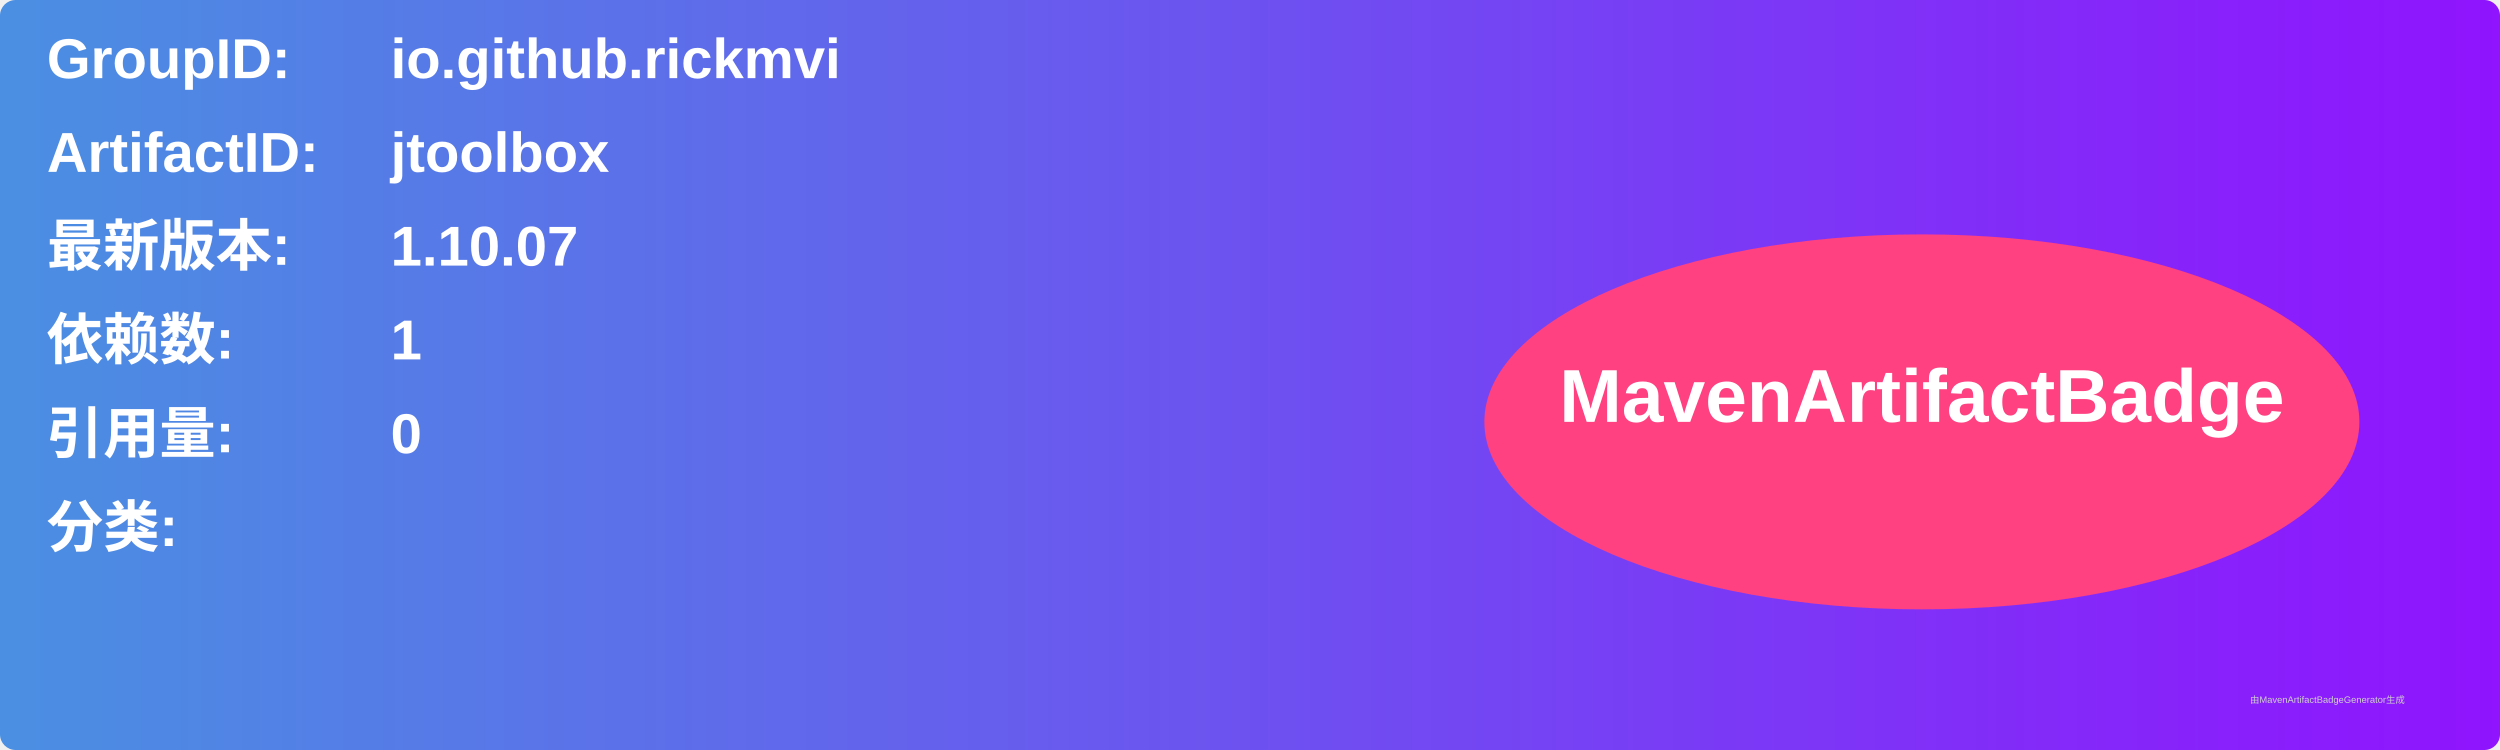
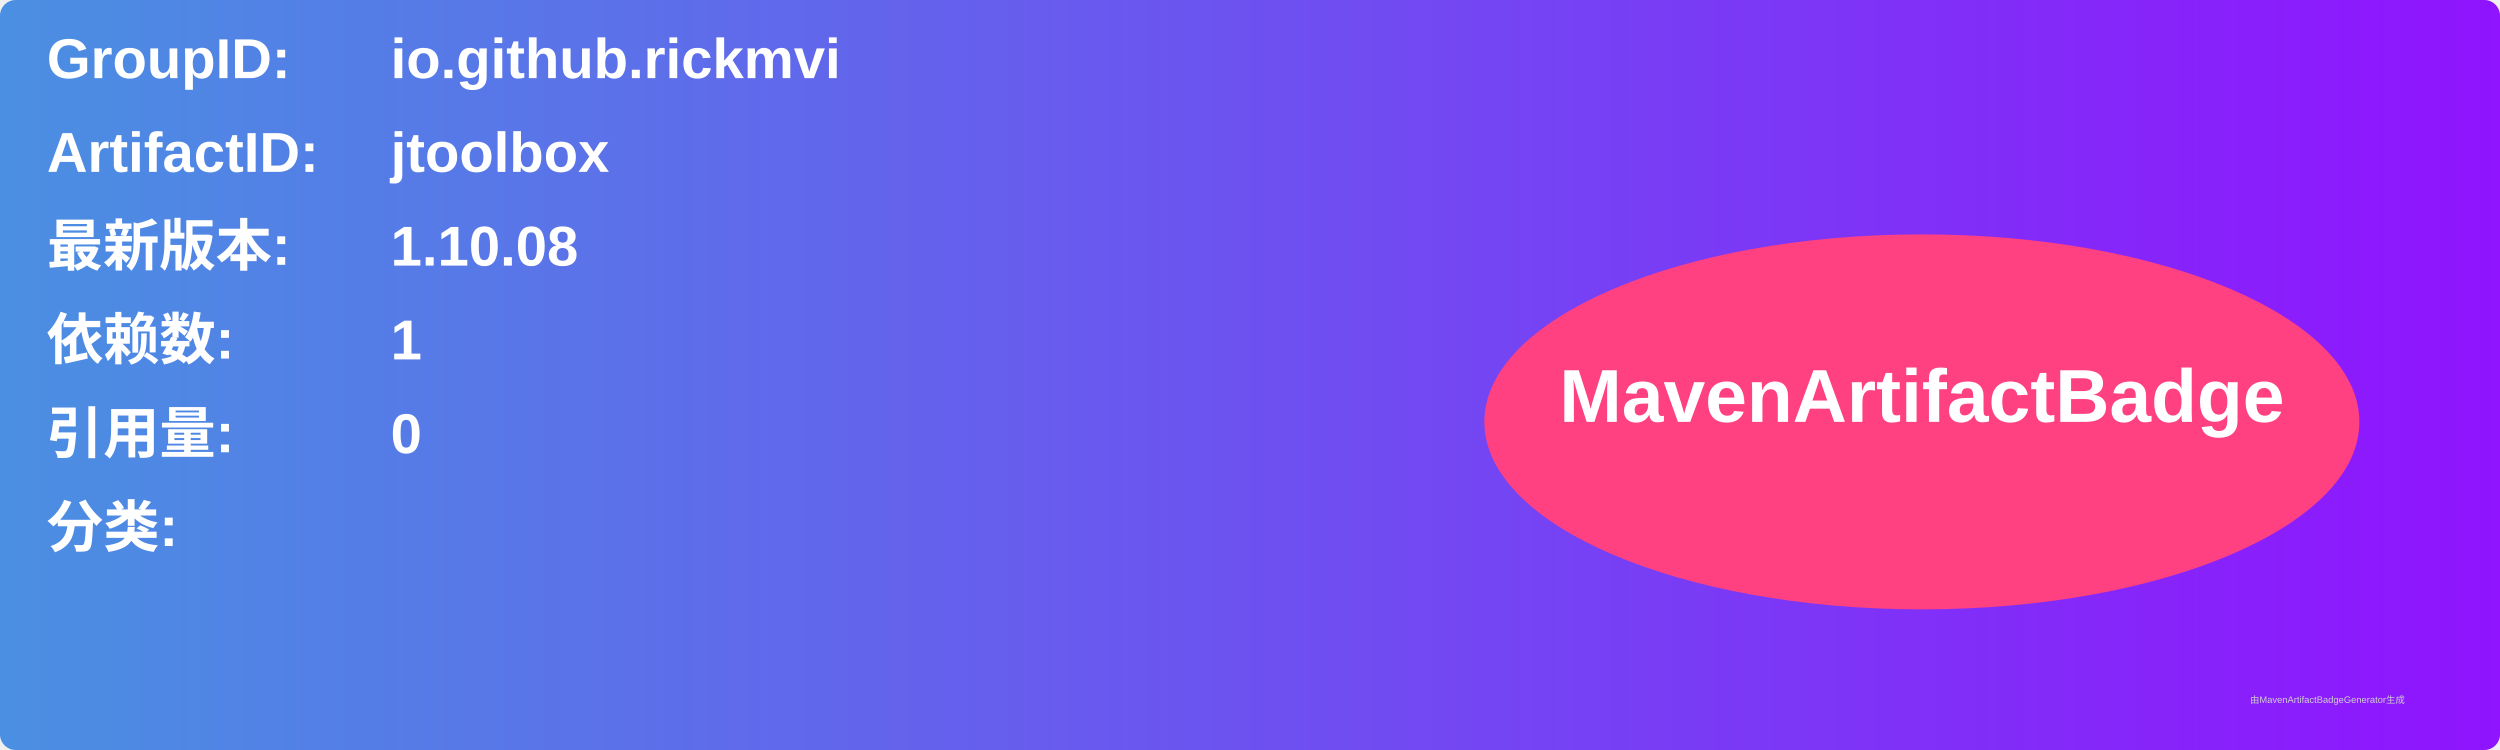
<svg xmlns="http://www.w3.org/2000/svg" width="800" height="240" viewBox="0 0 800 240">
  <linearGradient id="grad" x1="0%" y1="0%" x2="100%" y2="0%">
    <stop offset="0%" stop-color="#4a90e2" />
    <stop offset="100%" stop-color="#9013fe" />
  </linearGradient>
  <rect width="100%" height="100%" rx="5" ry="5" fill="url(#grad)" />
  <g transform="translate(15, 15)">
    <text x="0" y="10" font-family="Arial" font-size="18" fill="white" font-weight="bold" width="260">GroupID:</text>
    <text x="110" y="10" font-family="Arial" font-size="18" fill="white" font-weight="bold" width="460">io.github.rickmvi</text>
    <text x="0" y="40" font-family="Arial" font-size="18" fill="white" font-weight="bold" width="260">ArtifactID:</text>
    <text x="110" y="40" font-family="Arial" font-size="18" fill="white" font-weight="bold" width="460">jtoolbox</text>
    <text x="0" y="70" font-family="Arial" font-size="18" fill="white" font-weight="bold">最新版本:</text>
    <text x="110" y="70" font-family="Arial" font-size="18" fill="white" font-weight="bold">
-       <tspan font-weight="bold">1.10.07</tspan>
+       <tspan font-weight="bold">1.10.08</tspan>
    </text>
    <text x="0" y="100" font-family="Arial" font-size="18" fill="white" font-weight="bold">依赖数: </text>
    <text x="110" y="100" font-family="Arial" font-size="18" fill="white">
      <tspan font-weight="bold">1</tspan>
    </text>
    <text x="0" y="130" font-family="Arial" font-size="18" fill="white" font-weight="bold">引用量: </text>
    <text x="110" y="130" font-family="Arial" font-size="18" fill="white">
      <tspan font-weight="bold">0</tspan>
    </text>
    <text x="0" y="160" font-family="Arial" font-size="18" fill="white" font-weight="bold">分类:</text>
    <text x="10" y="190" font-family="Arial" font-size="10" fill="white">
      <tspan font-weight="bold" />
    </text>
    <ellipse cx="600" cy="120" rx="140" ry="60" fill="#ff4081" />
    <text x="600" y="120" text-anchor="middle" font-family="Arial" font-size="24" fill="white" font-weight="bold">MavenArtifactBadge</text>
  </g>
  <text x="720" y="225" font-family="Arial" font-size="3" fill="#d0d0d0">由MavenArtifactBadgeGenerator生成</text>
</svg>
